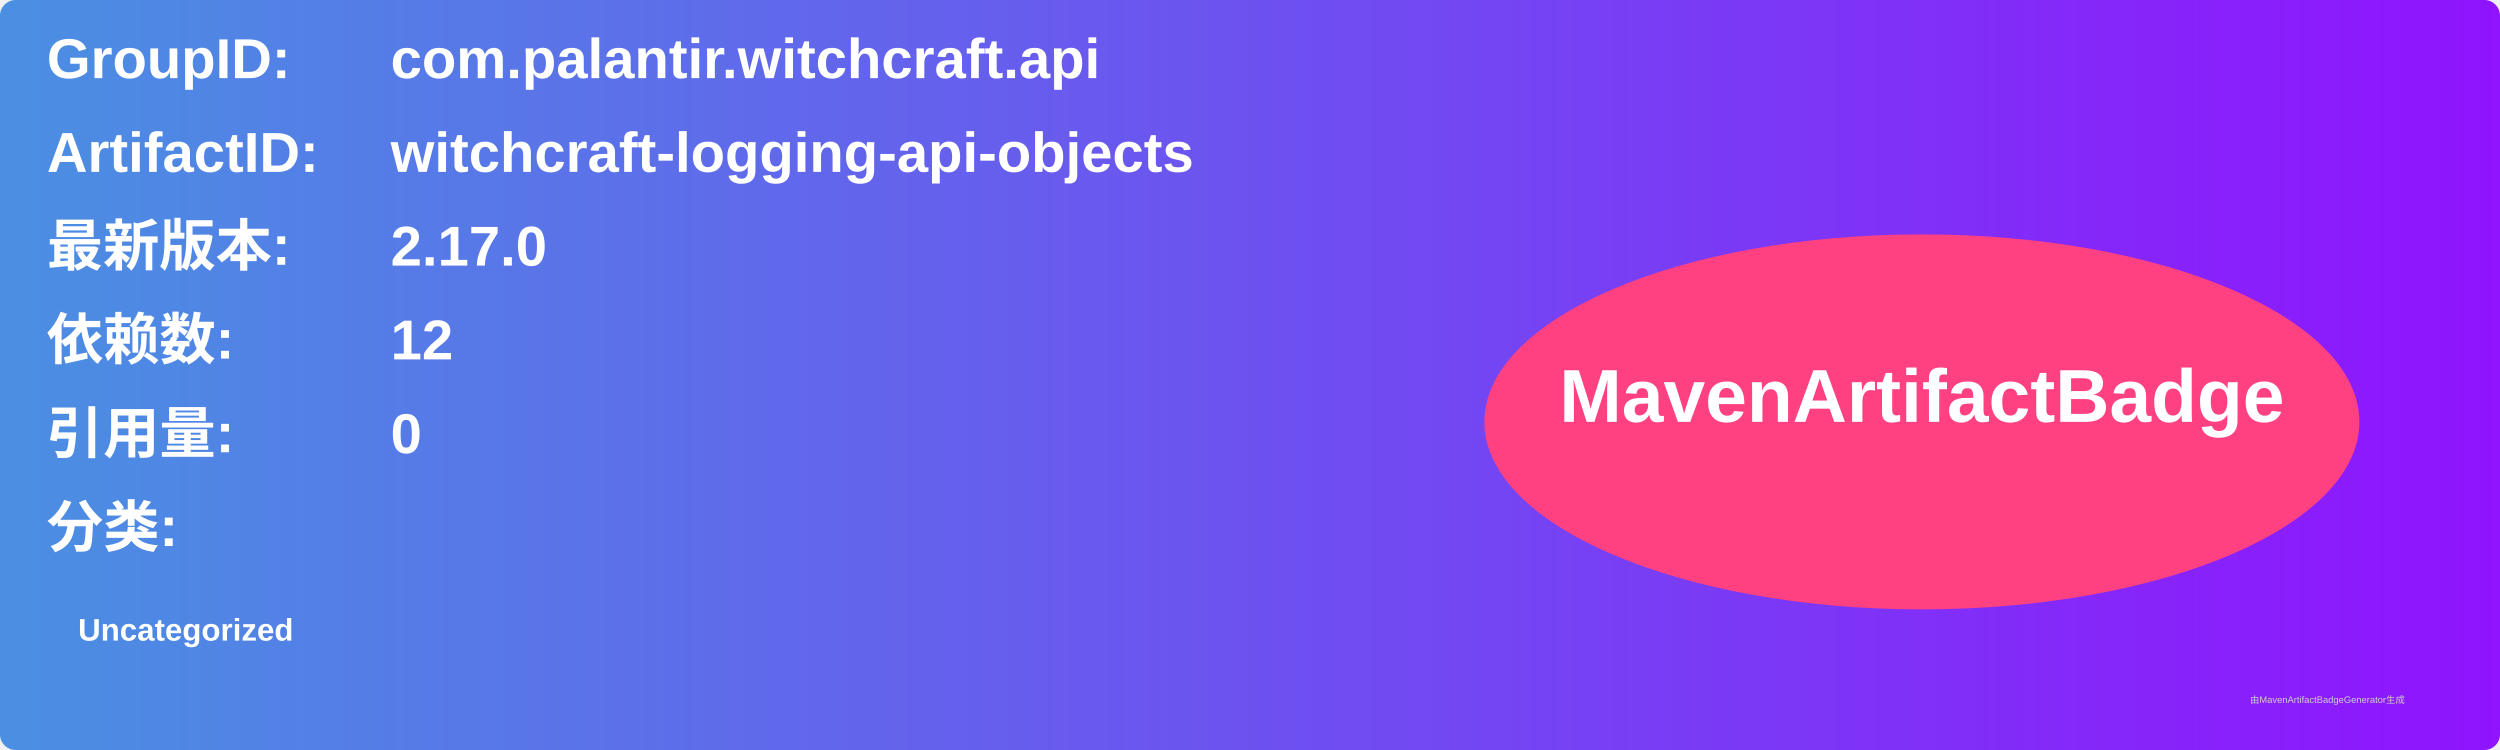
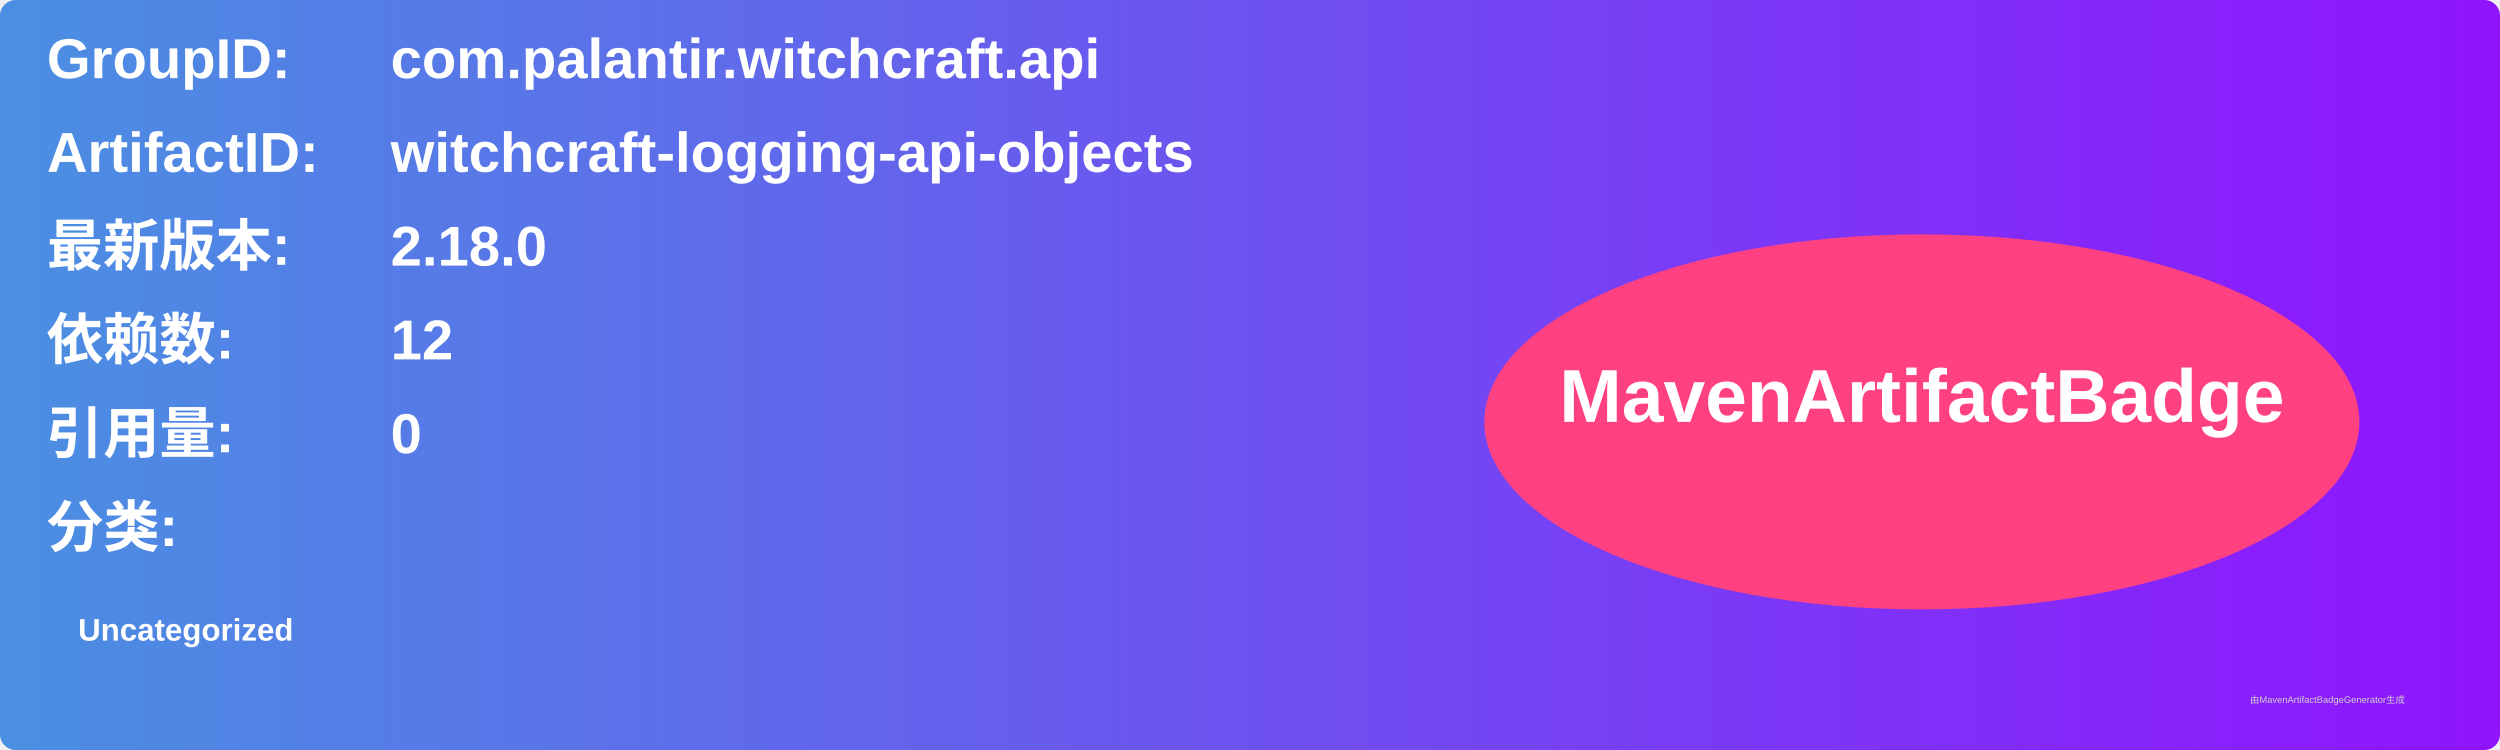
<svg xmlns="http://www.w3.org/2000/svg" width="800" height="240" viewBox="0 0 800 240">
  <linearGradient id="grad" x1="0%" y1="0%" x2="100%" y2="0%">
    <stop offset="0%" stop-color="#4a90e2" />
    <stop offset="100%" stop-color="#9013fe" />
  </linearGradient>
  <rect width="100%" height="100%" rx="5" ry="5" fill="url(#grad)" />
  <g transform="translate(15, 15)">
    <text x="0" y="10" font-family="Arial" font-size="18" fill="white" font-weight="bold" width="260">GroupID:</text>
    <text x="110" y="10" font-family="Arial" font-size="18" fill="white" font-weight="bold" width="460">com.palantir.witchcraft.api</text>
    <text x="0" y="40" font-family="Arial" font-size="18" fill="white" font-weight="bold" width="260">ArtifactID:</text>
    <text x="110" y="40" font-family="Arial" font-size="18" fill="white" font-weight="bold" width="460">witchcraft-logging-api-objects</text>
    <text x="0" y="70" font-family="Arial" font-size="18" fill="white" font-weight="bold">最新版本:</text>
    <text x="110" y="70" font-family="Arial" font-size="18" fill="white" font-weight="bold">
-       <tspan font-weight="bold">2.17.0</tspan>
+       <tspan font-weight="bold">2.18.0</tspan>
    </text>
    <text x="0" y="100" font-family="Arial" font-size="18" fill="white" font-weight="bold">依赖数: </text>
    <text x="110" y="100" font-family="Arial" font-size="18" fill="white">
      <tspan font-weight="bold">12</tspan>
    </text>
    <text x="0" y="130" font-family="Arial" font-size="18" fill="white" font-weight="bold">引用量: </text>
    <text x="110" y="130" font-family="Arial" font-size="18" fill="white">
      <tspan font-weight="bold">0</tspan>
    </text>
    <text x="0" y="160" font-family="Arial" font-size="18" fill="white" font-weight="bold">分类:</text>
    <text x="10" y="190" font-family="Arial" font-size="10" fill="white">
      <tspan font-weight="bold">Uncategorized</tspan>
    </text>
    <ellipse cx="600" cy="120" rx="140" ry="60" fill="#ff4081" />
    <text x="600" y="120" text-anchor="middle" font-family="Arial" font-size="24" fill="white" font-weight="bold">MavenArtifactBadge</text>
  </g>
  <text x="720" y="225" font-family="Arial" font-size="3" fill="#d0d0d0">由MavenArtifactBadgeGenerator生成</text>
</svg>
